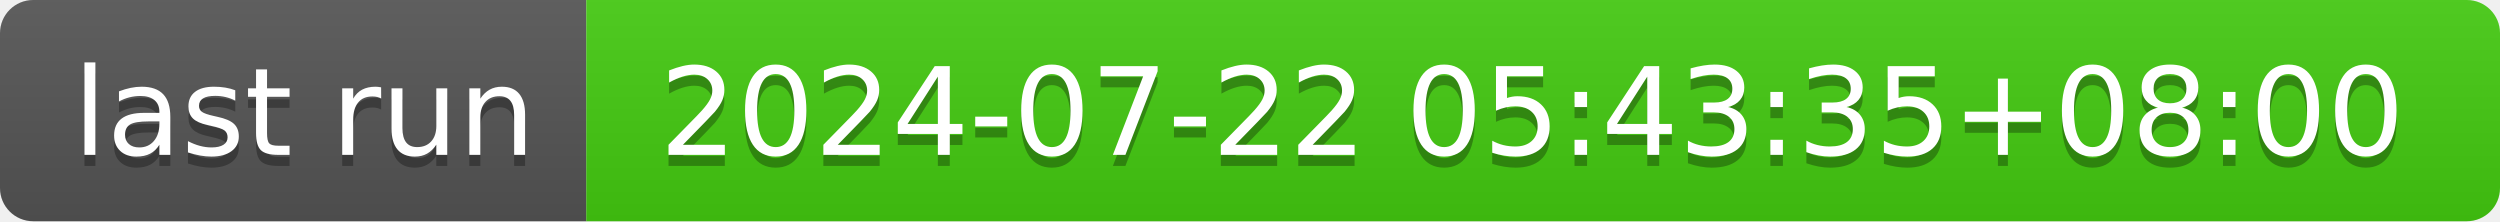
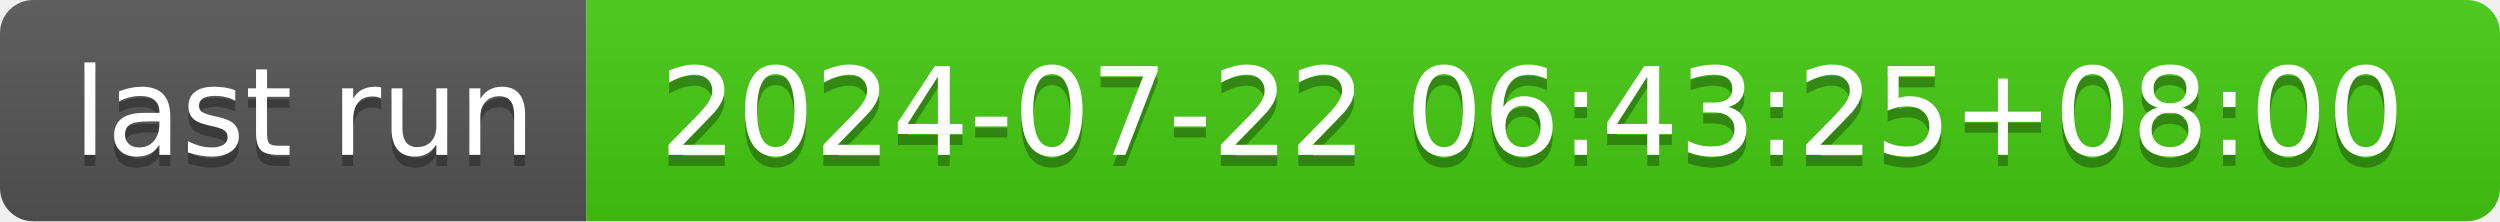
- <svg xmlns="http://www.w3.org/2000/svg" width="226" height="20" role="img" aria-label="last run: 2024-07-22 05:43:35+08:00">
+ <svg xmlns="http://www.w3.org/2000/svg" width="226" height="20" role="img" aria-label="last run: 2024-07-22 06:43:25+08:00">
  <linearGradient id="s" x2="0" y2="100%">
    <stop offset="0" stop-color="#bbb" stop-opacity=".1" />
    <stop offset="1" stop-opacity=".1" />
  </linearGradient>
  <clipPath id="r">
    <rect width="226" height="20" rx="3" fill="#fff" />
  </clipPath>
  <g clip-path="url(#r)">
    <rect width="53" height="20" fill="#555" />
    <rect x="53" width="173" height="20" fill="#4c1" />
    <rect width="226" height="20" fill="url(#s)" />
  </g>
  <g fill="#fff" text-anchor="middle" font-family="Verdana,Geneva,DejaVu Sans,sans-serif" text-rendering="geometricPrecision" font-size="110">
    <text aria-hidden="true" x="275" y="150" fill="#010101" fill-opacity=".3" transform="scale(.1)" textLength="430">last run</text>
    <text x="275" y="140" transform="scale(.1)" fill="#fff" textLength="430">last run</text>
-     <text aria-hidden="true" x="1385" y="150" fill="#010101" fill-opacity=".3" transform="scale(.1)" textLength="1630">2024-07-22 05:43:35+08:00</text>
-     <text x="1385" y="140" transform="scale(.1)" fill="#fff" textLength="1630">2024-07-22 05:43:35+08:00</text>
+     <text aria-hidden="true" x="1385" y="150" fill="#010101" fill-opacity=".3" transform="scale(.1)" textLength="1630">2024-07-22 06:43:25+08:00</text>
+     <text x="1385" y="140" transform="scale(.1)" fill="#fff" textLength="1630">2024-07-22 06:43:25+08:00</text>
  </g>
</svg>
